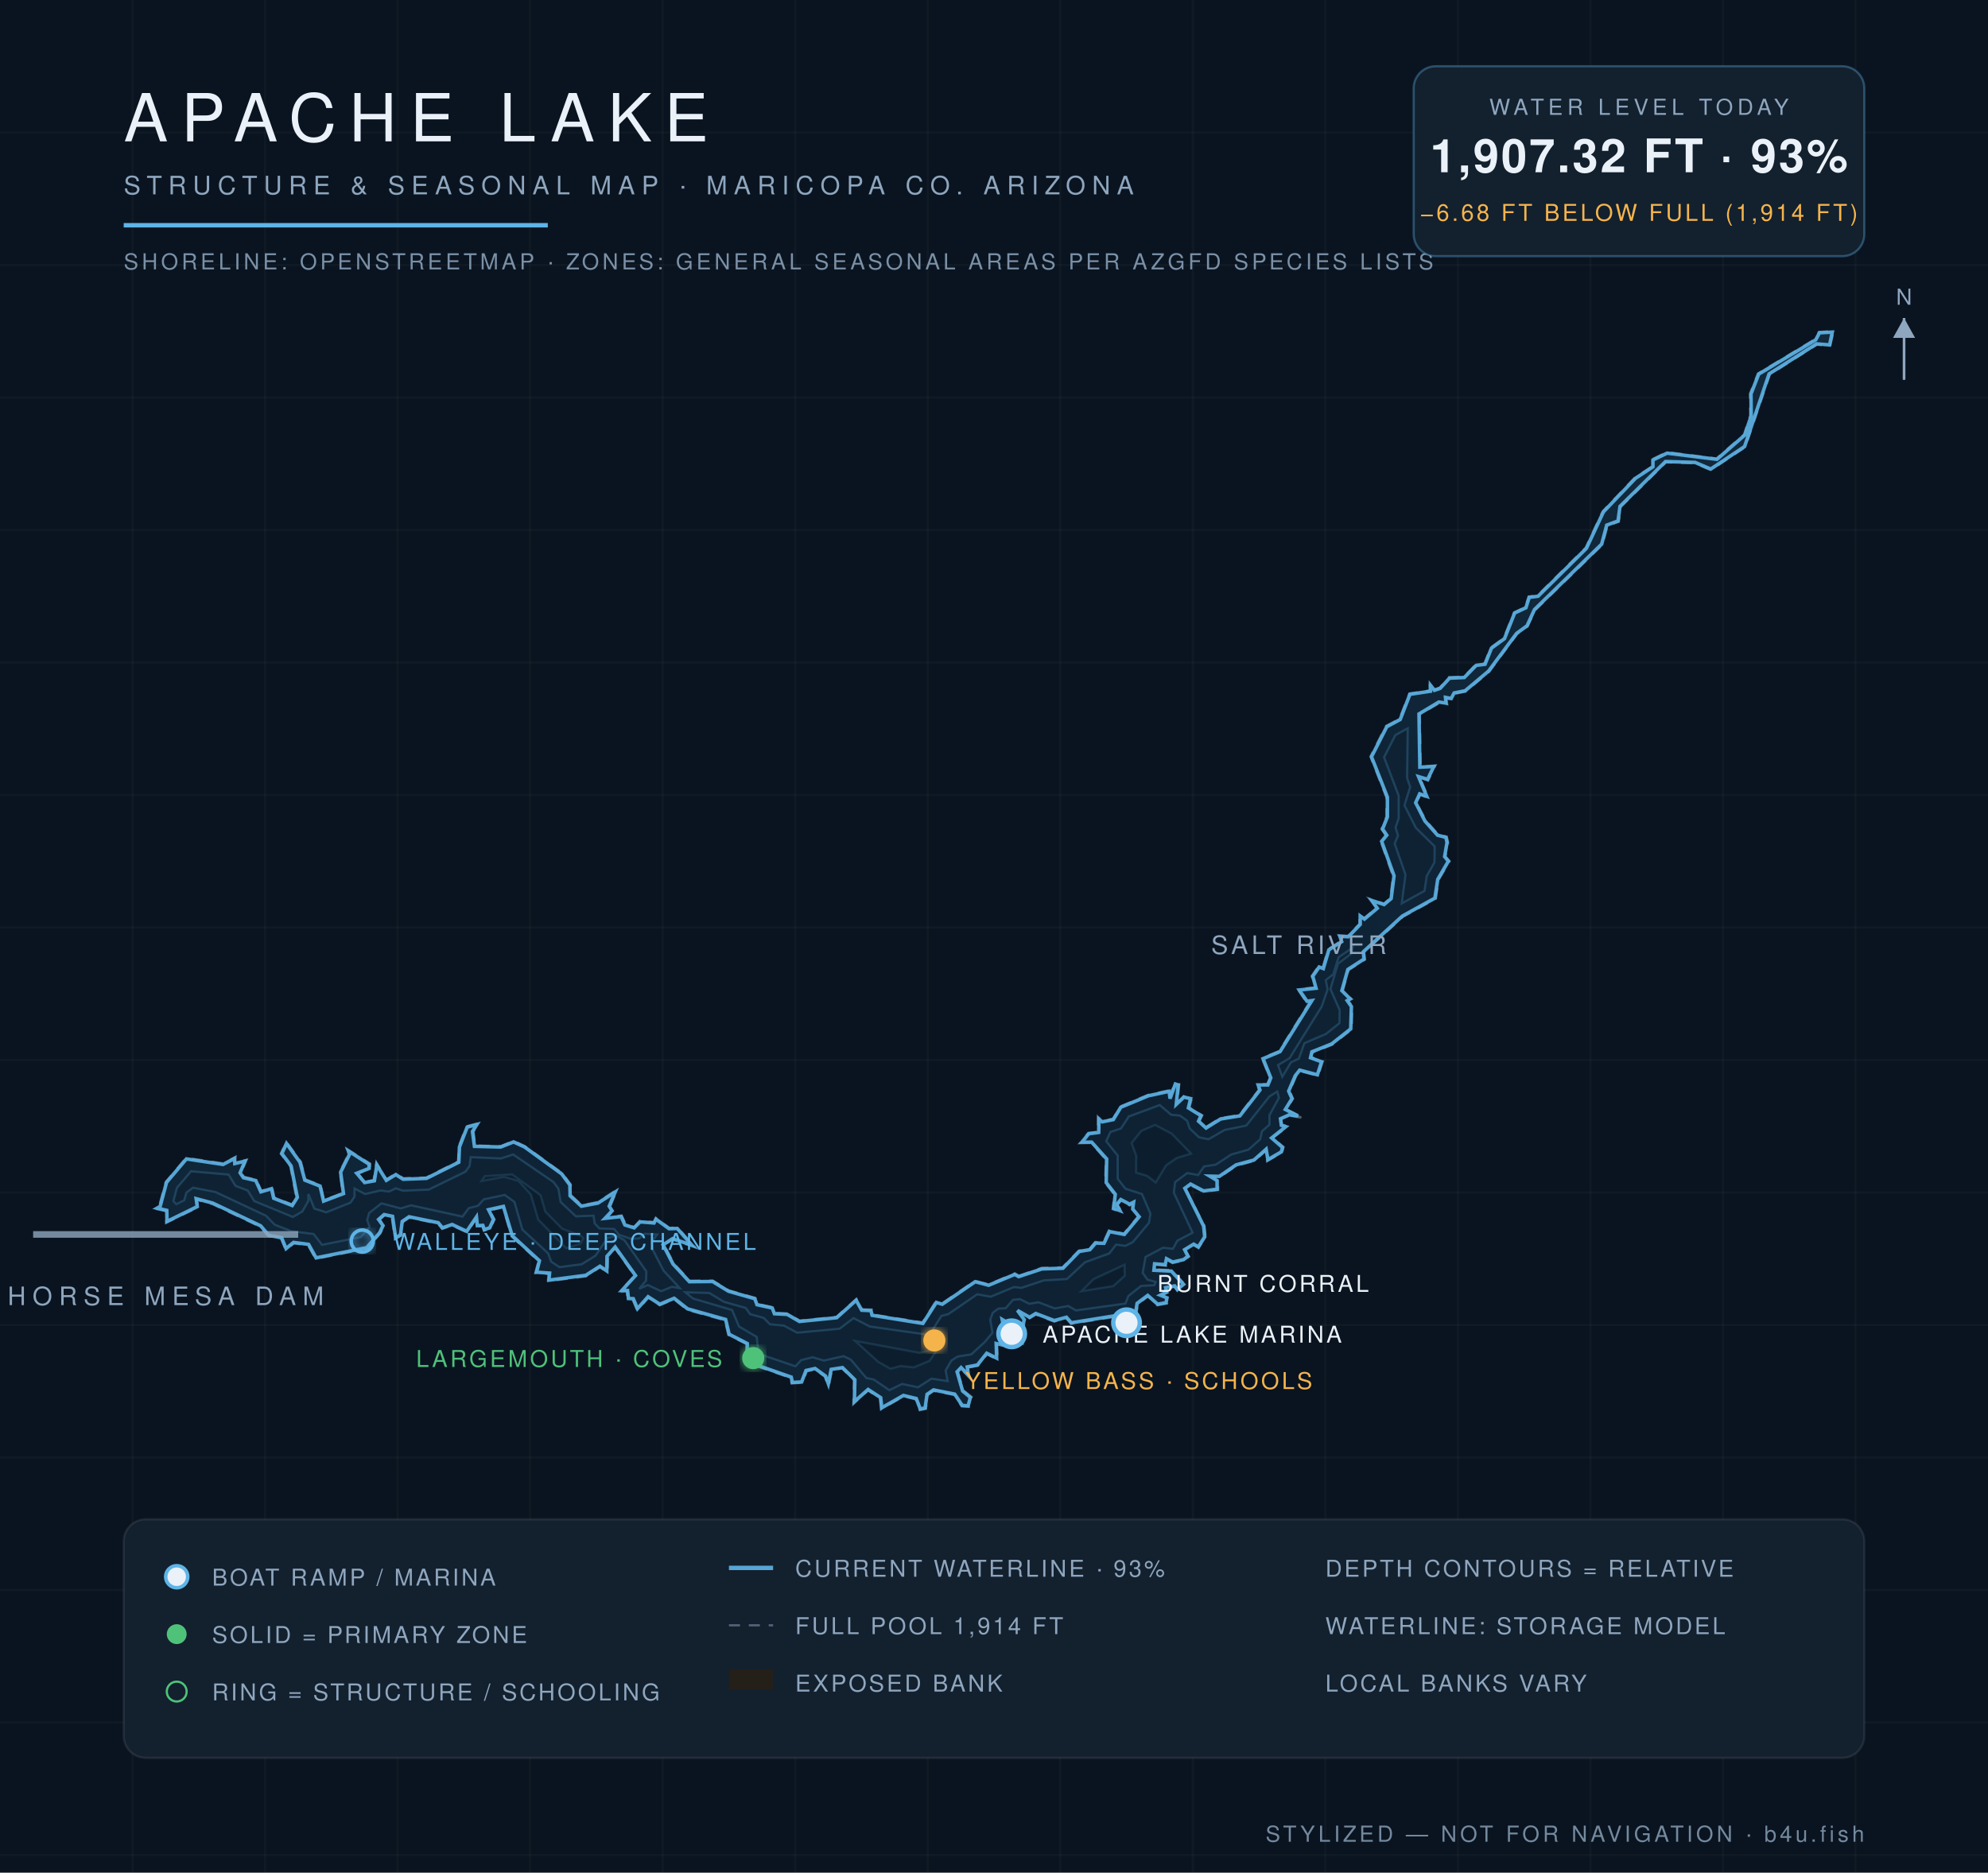
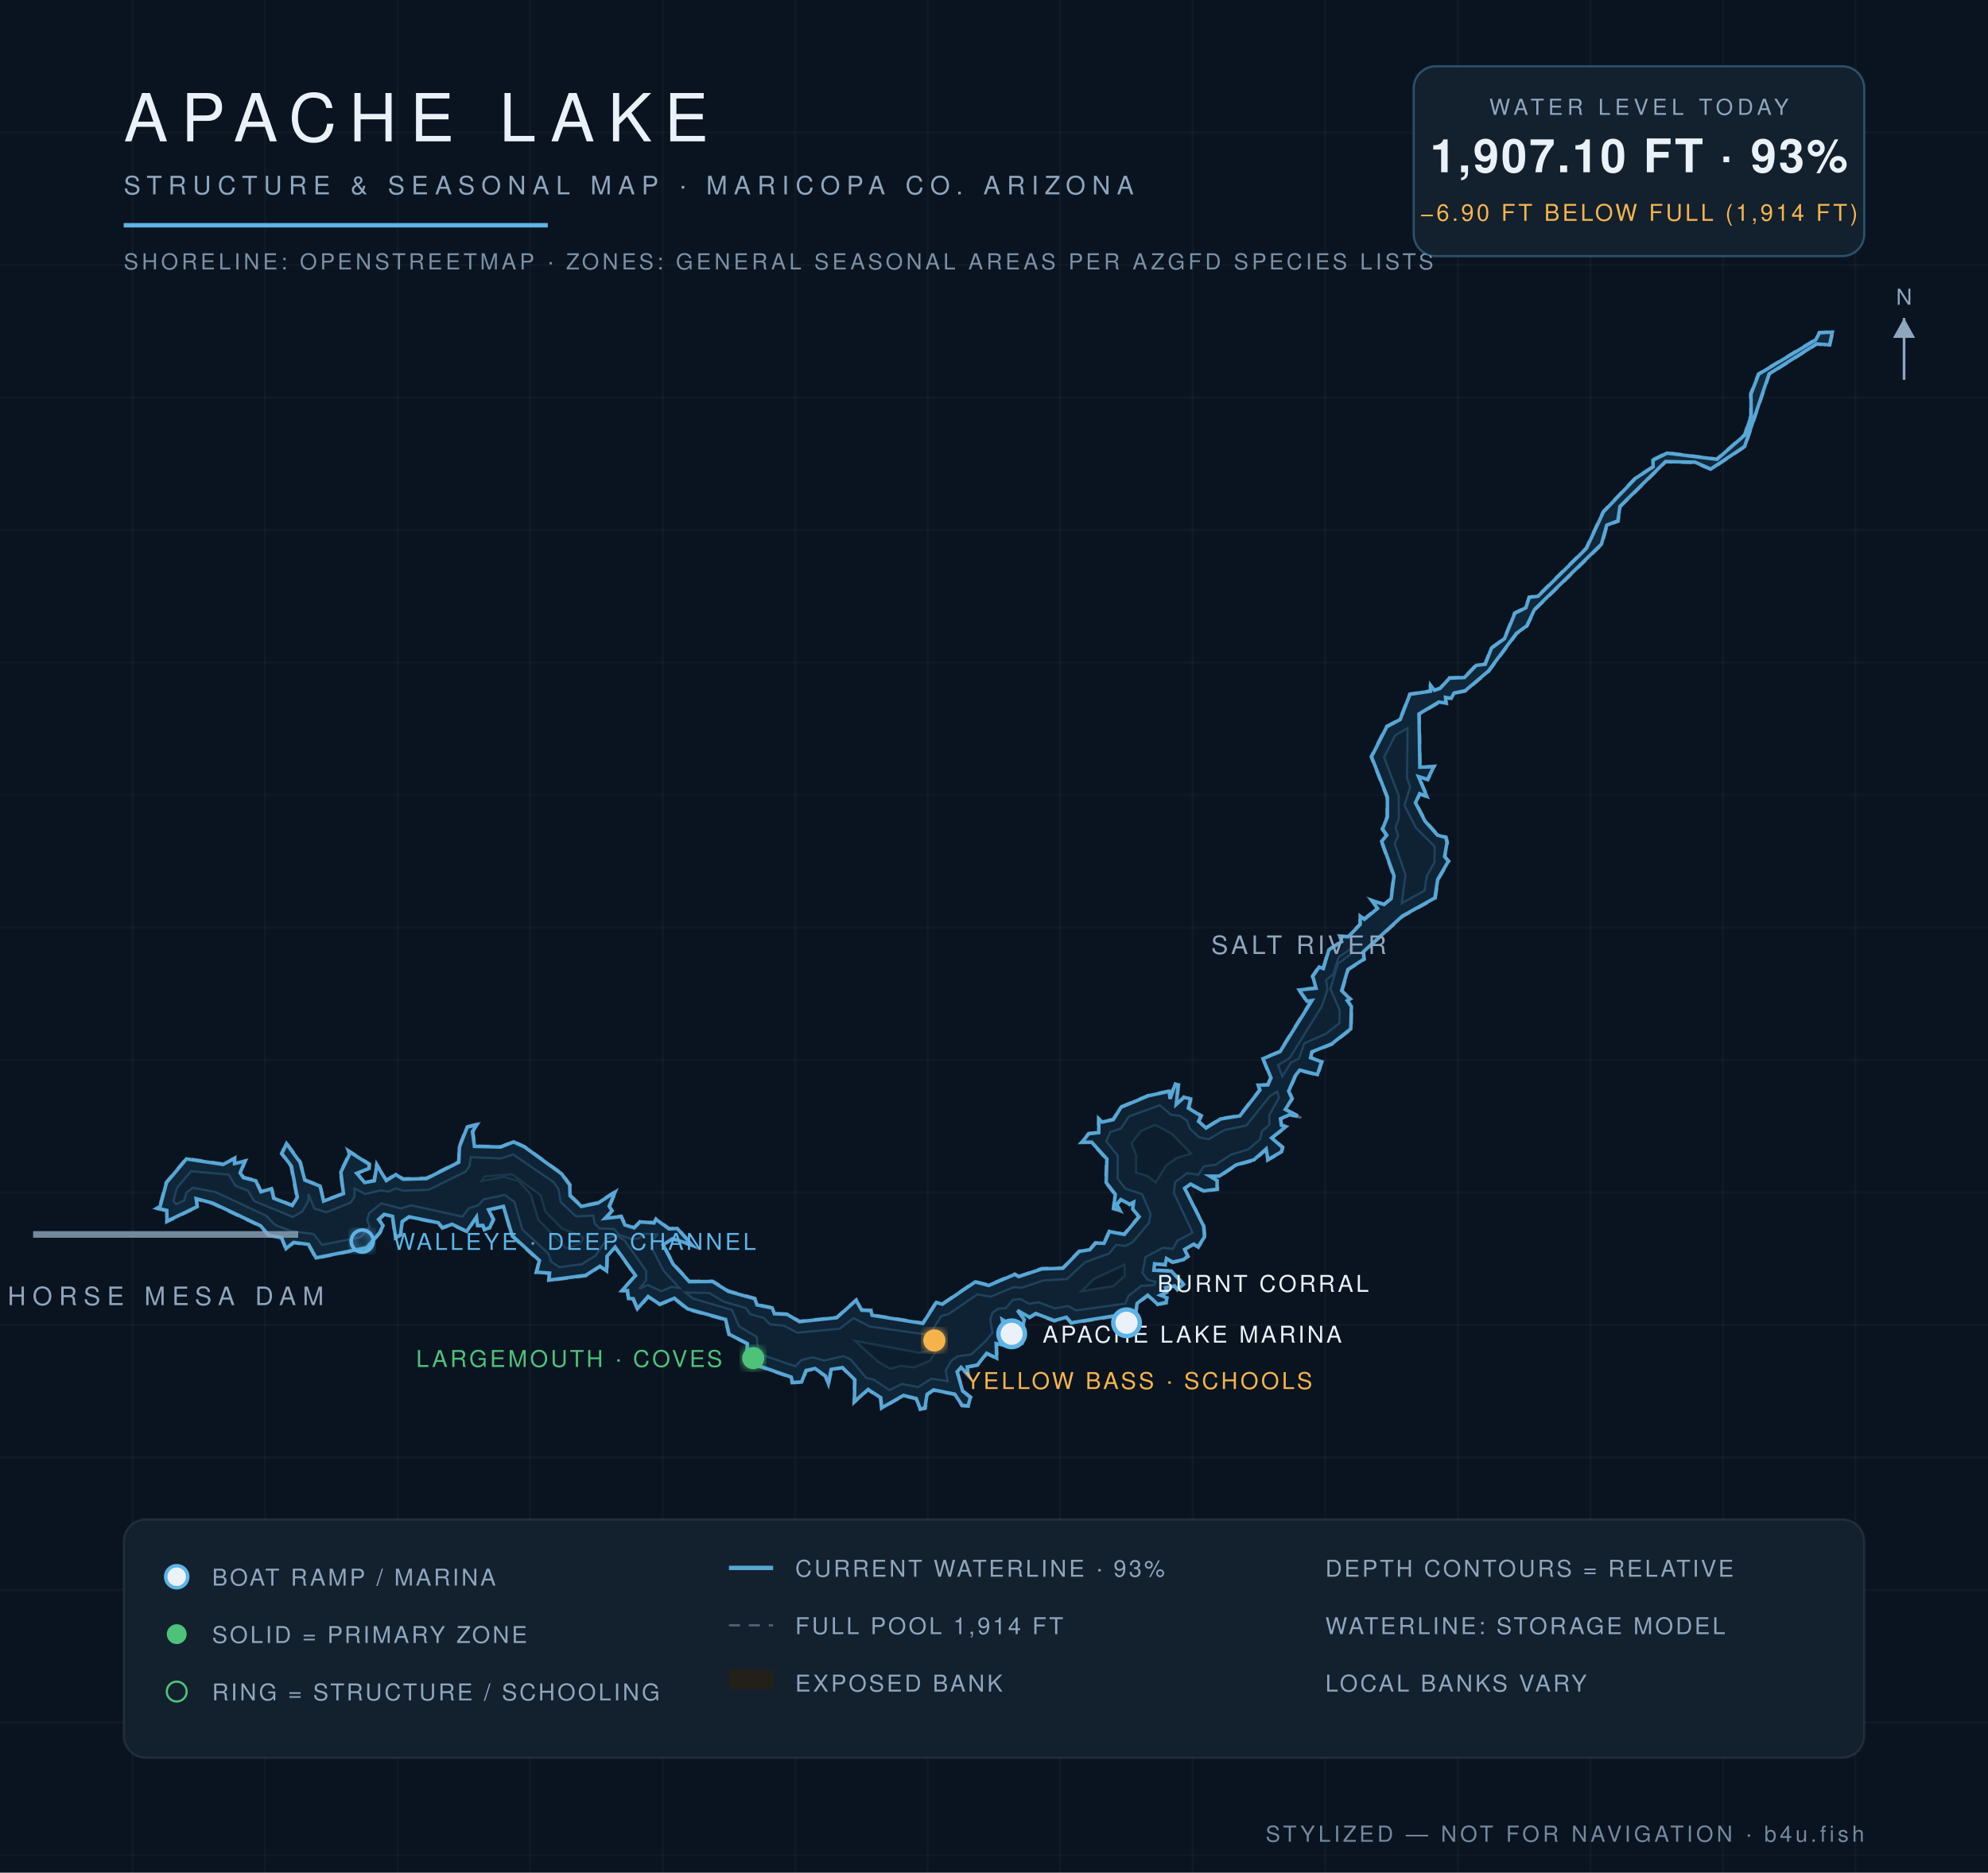
<svg xmlns="http://www.w3.org/2000/svg" viewBox="0 0 900 848" font-family="Helvetica,Arial,sans-serif">
  <defs>
    <radialGradient id="wg" cx="45%" cy="60%" r="80%">
      <stop offset="0%" stop-color="#0c1f31" />
      <stop offset="55%" stop-color="#102639" />
      <stop offset="100%" stop-color="#13293c" />
    </radialGradient>
    <filter id="glow">
      <feGaussianBlur stdDeviation="2.2" result="b" />
      <feMerge>
        <feMergeNode in="b" />
        <feMergeNode in="SourceGraphic" />
      </feMerge>
    </filter>
  </defs>
  <rect width="900" height="848" fill="#0a1420" />
  <g stroke="#ffffff" stroke-opacity="0.025">
    <line x1="60" y1="0" x2="60" y2="848" />
    <line x1="120" y1="0" x2="120" y2="848" />
    <line x1="180" y1="0" x2="180" y2="848" />
    <line x1="240" y1="0" x2="240" y2="848" />
    <line x1="300" y1="0" x2="300" y2="848" />
    <line x1="360" y1="0" x2="360" y2="848" />
    <line x1="420" y1="0" x2="420" y2="848" />
    <line x1="480" y1="0" x2="480" y2="848" />
    <line x1="540" y1="0" x2="540" y2="848" />
    <line x1="600" y1="0" x2="600" y2="848" />
    <line x1="660" y1="0" x2="660" y2="848" />
    <line x1="720" y1="0" x2="720" y2="848" />
    <line x1="780" y1="0" x2="780" y2="848" />
    <line x1="840" y1="0" x2="840" y2="848" />
    <line x1="0" y1="60" x2="900" y2="60" />
    <line x1="0" y1="120" x2="900" y2="120" />
    <line x1="0" y1="180" x2="900" y2="180" />
    <line x1="0" y1="240" x2="900" y2="240" />
    <line x1="0" y1="300" x2="900" y2="300" />
    <line x1="0" y1="360" x2="900" y2="360" />
    <line x1="0" y1="420" x2="900" y2="420" />
    <line x1="0" y1="480" x2="900" y2="480" />
    <line x1="0" y1="540" x2="900" y2="540" />
    <line x1="0" y1="600" x2="900" y2="600" />
    <line x1="0" y1="660" x2="900" y2="660" />
    <line x1="0" y1="720" x2="900" y2="720" />
    <line x1="0" y1="780" x2="900" y2="780" />
    <line x1="0" y1="840" x2="900" y2="840" />
  </g>
  <path d="M 461.3,577.8 L 471.6,574.2 L 481.0,574.0 L 488.4,566.4 L 493.3,565.6 L 495.8,562.5 L 499.6,562.7 L 502.0,557.3 L 508.8,558.7 L 515.4,550.8 L 512.4,547.6 L 513.1,544.7 L 511.4,545.8 L 507.5,543.5 L 505.8,545.6 L 507.9,548.9 L 503.8,547.5 L 504.6,540.9 L 500.4,535.6 L 500.7,525.0 L 494.0,517.5 L 489.0,517.6 L 492.7,513.1 L 497.1,512.6 L 497.1,505.9 L 499.0,507.7 L 503.9,506.7 L 507.2,501.1 L 519.7,495.9 L 529.7,493.7 L 529.5,497.2 L 531.9,490.5 L 533.8,491.0 L 532.8,499.9 L 535.9,496.4 L 539.5,497.3 L 538.4,501.6 L 544.2,505.1 L 543.0,507.6 L 546.0,510.4 L 552.4,506.4 L 561.1,505.0 L 570.1,493.4 L 569.0,491.0 L 573.7,491.0 L 575.0,488.2 L 571.4,479.2 L 579.2,476.0 L 593.5,453.0 L 591.6,453.9 L 587.6,448.0 L 595.5,447.2 L 593.9,442.0 L 597.1,437.4 L 598.8,438.4 L 601.3,429.9 L 607.1,426.2 L 606.1,423.6 L 610.2,423.9 L 615.5,418.4 L 615.5,414.0 L 617.5,415.9 L 623.3,411.1 L 620.1,407.1 L 626.6,409.3 L 629.5,406.8 L 630.7,396.7 L 625.1,380.9 L 627.4,378.2 L 625.5,375.4 L 627.7,369.9 L 627.7,361.0 L 620.5,342.6 L 627.5,328.8 L 633.6,325.6 L 638.1,314.1 L 647.5,312.7 L 647.2,309.1 L 649.5,312.3 L 651.9,311.4 L 656.0,306.7 L 662.8,306.5 L 668.1,301.0 L 672.1,300.5 L 674.9,293.3 L 680.8,289.0 L 685.5,277.4 L 690.6,275.0 L 692.1,270.2 L 696.1,269.7 L 717.9,248.1 L 725.6,231.6 L 740.2,216.3 L 748.1,211.2 L 747.9,208.1 L 754.6,204.8 L 777.1,207.7 L 789.6,196.8 L 792.4,188.2 L 792.3,178.3 L 795.9,169.2 L 821.8,153.6 L 823.5,150.4 L 830.0,150.0 L 828.5,156.6 L 822.5,156.0 L 801.2,169.5 L 790.1,202.4 L 774.5,212.8 L 767.3,209.7 L 754.2,209.3 L 733.7,229.5 L 732.8,236.2 L 727.7,238.0 L 725.4,246.6 L 695.0,276.2 L 691.5,283.6 L 686.8,287.0 L 674.1,304.2 L 663.5,313.1 L 658.5,314.1 L 657.2,316.7 L 654.6,316.1 L 655.1,318.8 L 651.5,318.3 L 642.7,323.5 L 643.1,347.3 L 649.7,346.7 L 646.5,353.4 L 642.6,351.9 L 646.6,361.3 L 642.9,359.8 L 641.2,363.5 L 645.4,371.5 L 651.0,377.9 L 654.9,378.9 L 655.5,381.5 L 654.3,387.9 L 656.2,390.0 L 651.2,398.4 L 650.0,406.9 L 635.1,415.1 L 617.5,431.2 L 617.9,434.5 L 610.5,439.2 L 607.8,448.6 L 611.8,452.4 L 610.2,453.1 L 612.1,455.7 L 611.9,466.1 L 603.1,473.0 L 594.2,476.5 L 593.5,478.7 L 598.8,480.6 L 596.7,487.1 L 588.4,484.9 L 586.7,487.3 L 583.8,494.1 L 585.3,497.5 L 582.3,502.4 L 590.1,506.2 L 583.8,505.1 L 579.9,506.9 L 580.4,509.4 L 582.9,510.1 L 576.0,515.3 L 581.0,519.4 L 580.4,521.9 L 573.7,525.7 L 573.4,520.7 L 567.9,525.6 L 559.7,527.8 L 552.1,533.0 L 547.9,533.0 L 551.4,534.4 L 551.4,538.8 L 544.8,539.6 L 539.1,536.6 L 536.6,538.4 L 545.2,555.1 L 545.7,560.1 L 542.6,565.1 L 540.5,563.8 L 536.5,566.1 L 538.2,569.0 L 536.0,570.7 L 530.8,571.9 L 528.1,570.3 L 527.8,573.1 L 523.0,572.5 L 522.6,574.9 L 530.4,575.2 L 536.3,581.6 L 533.0,584.4 L 531.7,582.6 L 527.9,583.4 L 528.5,585.3 L 525.7,586.5 L 528.7,587.5 L 528.3,590.2 L 523.9,591.0 L 519.8,586.9 L 515.1,590.4 L 514.0,597.2 L 510.1,599.4 L 508.0,595.7 L 484.9,599.4 L 482.7,596.9 L 477.3,598.4 L 468.9,595.2 L 466.1,596.9 L 460.7,593.7 L 464.1,597.5 L 461.4,607.9 L 463.5,608.5 L 459.7,608.7 L 456.4,599.5 L 453.9,597.8 L 456.3,610.0 L 451.3,608.7 L 451.6,615.6 L 446.8,613.2 L 442.7,618.4 L 438.2,619.2 L 438.9,623.8 L 435.0,619.6 L 433.6,621.4 L 436.1,629.7 L 439.8,632.6 L 438.6,637.0 L 435.4,636.8 L 432.1,631.6 L 422.6,629.8 L 420.0,631.6 L 419.1,637.9 L 416.4,638.5 L 414.6,633.6 L 409.0,632.2 L 398.9,638.1 L 398.4,633.1 L 392.9,629.5 L 386.4,635.6 L 386.7,625.0 L 381.3,619.6 L 376.6,620.3 L 375.1,627.9 L 373.5,623.3 L 369.0,620.1 L 365.2,620.9 L 363.1,626.1 L 358.4,626.4 L 358.0,623.9 L 337.7,616.9 L 338.0,608.5 L 329.8,604.5 L 328.2,597.8 L 311.1,593.1 L 305.1,588.2 L 298.7,591.0 L 293.5,587.5 L 288.5,593.3 L 286.4,588.3 L 284.2,588.3 L 283.8,584.6 L 280.7,584.9 L 287.4,577.7 L 278.4,565.1 L 275.2,569.0 L 275.0,576.2 L 271.7,573.7 L 265.3,577.9 L 248.1,580.1 L 248.6,576.8 L 242.4,576.4 L 243.9,571.1 L 231.6,559.8 L 227.8,546.6 L 221.5,548.1 L 223.8,552.2 L 221.9,556.3 L 219.1,557.2 L 218.4,555.2 L 215.8,555.3 L 215.6,551.5 L 211.5,558.0 L 204.6,554.8 L 200.2,556.4 L 198.3,554.0 L 185.2,551.3 L 182.4,553.3 L 181.6,559.5 L 178.8,561.0 L 177.4,551.0 L 174.0,550.3 L 171.8,552.3 L 173.8,554.9 L 172.2,558.4 L 166.2,565.3 L 142.9,570.0 L 139.5,563.8 L 133.0,563.0 L 129.4,566.0 L 127.3,560.8 L 121.5,559.7 L 117.8,555.4 L 96.2,545.2 L 88.9,543.2 L 89.7,546.6 L 75.3,553.6 L 75.2,548.4 L 70.0,547.2 L 72.1,546.2 L 75.1,535.3 L 84.3,524.4 L 101.0,526.9 L 106.6,524.0 L 106.3,526.5 L 111.5,525.3 L 109.0,531.2 L 110.5,533.0 L 116.0,534.3 L 118.3,539.4 L 123.2,537.8 L 124.1,542.3 L 132.2,545.5 L 134.2,542.2 L 131.5,528.1 L 127.2,522.4 L 129.6,517.1 L 136.2,526.2 L 138.3,534.2 L 145.2,536.8 L 146.5,543.6 L 155.2,540.3 L 153.9,530.7 L 157.8,522.7 L 157.1,520.4 L 167.5,527.0 L 167.4,529.3 L 161.9,531.4 L 165.2,535.2 L 169.2,534.5 L 170.4,526.6 L 174.9,534.2 L 179.2,531.5 L 182.5,533.6 L 193.0,533.3 L 207.5,526.0 L 207.7,519.3 L 211.2,510.1 L 216.7,508.7 L 214.3,512.4 L 215.1,518.8 L 226.7,519.1 L 232.5,516.7 L 237.6,519.1 L 254.5,531.3 L 258.3,536.4 L 258.5,541.3 L 263.4,545.9 L 270.6,544.4 L 279.2,538.9 L 276.2,546.3 L 277.6,548.4 L 274.1,551.4 L 281.4,550.5 L 283.2,554.4 L 287.1,555.7 L 289.6,552.9 L 296.0,553.5 L 296.9,551.6 L 303.0,556.1 L 306.7,555.9 L 314.5,564.7 L 304.5,561.2 L 300.5,563.6 L 305.0,572.2 L 312.2,580.0 L 322.7,580.0 L 329.9,584.4 L 341.9,587.8 L 342.9,590.6 L 349.9,592.0 L 350.8,594.6 L 356.5,594.8 L 362.0,598.1 L 378.7,596.4 L 387.7,588.3 L 390.4,593.0 L 394.6,593.1 L 394.9,595.3 L 417.7,598.9 L 423.7,589.4 L 426.5,590.3 L 441.4,580.1 L 447.6,581.7 L 459.4,576.7 L 461.3,577.8 Z" fill="#241f19" fill-opacity="0.9" stroke="#8ea6be" stroke-opacity="0.5" stroke-width="1.2" stroke-dasharray="5 4" />
-   <path d="M 461.2,578.1 L 471.7,574.6 L 481.2,574.3 L 488.6,566.7 L 493.4,565.9 L 496.0,562.9 L 499.8,563.0 L 502.3,557.7 L 509.0,559.0 L 515.7,551.0 L 512.8,547.5 L 513.2,544.4 L 511.4,545.3 L 507.4,543.2 L 505.5,545.5 L 507.0,548.2 L 504.2,547.2 L 504.9,540.8 L 500.8,535.5 L 501.0,524.8 L 494.2,517.2 L 489.8,517.2 L 492.9,513.4 L 497.4,512.8 L 497.5,506.8 L 499.0,508.0 L 504.0,507.0 L 507.4,501.4 L 519.9,496.2 L 529.3,494.2 L 529.7,497.5 L 532.1,490.9 L 533.4,491.3 L 532.5,500.1 L 536.0,496.8 L 539.0,497.5 L 538.0,501.7 L 543.7,505.2 L 542.6,507.7 L 546.0,510.8 L 552.6,506.7 L 561.3,505.3 L 570.4,493.6 L 569.6,491.3 L 574.0,491.3 L 575.3,488.1 L 571.8,479.4 L 579.5,476.2 L 593.9,453.1 L 591.7,453.4 L 588.2,448.3 L 595.8,447.5 L 594.3,442.1 L 597.2,437.9 L 599.1,438.6 L 601.6,430.1 L 607.4,426.4 L 606.6,424.0 L 610.4,424.2 L 615.8,418.6 L 615.8,414.8 L 617.7,416.2 L 623.5,411.3 L 621.1,407.8 L 626.6,409.6 L 629.8,406.9 L 631.1,396.6 L 625.5,381.0 L 627.8,378.2 L 625.9,375.4 L 628.1,369.9 L 628.1,361.0 L 620.9,342.7 L 627.8,329.1 L 633.9,325.8 L 638.3,314.4 L 647.6,313.0 L 647.6,310.3 L 649.4,312.6 L 652.0,311.7 L 656.2,307.1 L 662.9,306.8 L 668.3,301.3 L 672.3,300.8 L 675.2,293.5 L 681.1,289.2 L 685.7,277.6 L 690.8,275.2 L 692.3,270.5 L 696.3,270.0 L 718.2,248.3 L 725.9,231.8 L 740.4,216.6 L 748.3,211.4 L 748.3,208.3 L 754.7,205.2 L 777.3,208.0 L 789.9,197.0 L 792.8,188.3 L 792.7,178.4 L 796.2,169.4 L 822.0,153.9 L 823.7,150.7 L 829.5,150.4 L 828.3,156.2 L 822.4,155.7 L 800.9,169.3 L 789.8,202.2 L 774.5,212.4 L 767.4,209.4 L 754.0,209.0 L 733.4,229.3 L 732.5,235.9 L 727.4,237.8 L 725.1,246.4 L 694.7,276.0 L 691.3,283.4 L 686.6,286.8 L 673.9,303.9 L 663.3,312.8 L 658.3,313.8 L 657.0,316.3 L 654.4,315.8 L 654.6,318.4 L 651.4,317.9 L 642.4,323.3 L 642.8,347.4 L 649.1,347.1 L 646.3,352.9 L 642.2,351.7 L 645.9,360.6 L 642.7,359.5 L 640.9,363.5 L 645.1,371.8 L 650.8,378.2 L 654.6,379.2 L 655.1,381.5 L 654.0,387.9 L 655.7,390.0 L 650.9,398.2 L 649.6,406.7 L 634.9,414.8 L 617.2,431.0 L 617.5,434.3 L 610.2,439.0 L 607.5,448.6 L 611.2,452.3 L 609.9,453.1 L 611.8,455.8 L 611.5,465.9 L 602.9,472.7 L 593.9,476.3 L 593.3,479.0 L 598.3,480.8 L 596.4,486.7 L 588.4,484.6 L 586.4,487.1 L 583.4,494.1 L 584.9,497.5 L 581.9,502.4 L 587.7,505.4 L 583.8,504.8 L 579.7,506.6 L 580.1,509.6 L 582.1,510.2 L 575.7,515.3 L 580.6,519.6 L 580.1,521.6 L 574.0,525.1 L 573.2,520.4 L 567.7,525.3 L 559.6,527.5 L 552.0,532.7 L 547.7,532.6 L 551.0,534.6 L 551.0,538.5 L 544.9,539.3 L 539.0,536.2 L 536.4,538.1 L 544.9,555.2 L 545.4,560.1 L 542.5,564.6 L 540.4,563.4 L 536.3,565.9 L 537.8,568.9 L 535.8,570.4 L 530.9,571.5 L 528.1,570.0 L 527.5,572.7 L 522.7,572.3 L 522.4,575.2 L 530.3,575.6 L 535.8,581.6 L 533.0,583.9 L 531.8,582.3 L 527.7,583.1 L 528.1,585.1 L 525.3,586.5 L 528.3,587.7 L 527.9,589.9 L 524.1,590.6 L 519.6,586.6 L 514.8,590.2 L 513.7,597.0 L 510.2,598.9 L 508.0,595.3 L 485.0,599.0 L 482.8,596.5 L 477.3,598.0 L 468.9,594.8 L 466.1,596.5 L 460.6,593.4 L 463.7,597.6 L 461.3,608.3 L 459.9,608.4 L 456.7,599.3 L 453.7,597.5 L 455.9,609.5 L 451.0,608.4 L 451.2,615.0 L 446.7,612.8 L 442.5,618.1 L 437.9,619.0 L 438.4,622.7 L 435.1,619.3 L 433.3,621.2 L 435.8,629.9 L 439.3,632.8 L 438.3,636.6 L 435.6,636.4 L 432.2,631.3 L 422.6,629.4 L 419.7,631.4 L 418.8,637.6 L 416.6,638.0 L 414.8,633.3 L 409.0,631.9 L 399.2,637.5 L 398.7,632.9 L 393.0,629.2 L 386.8,634.7 L 387.0,624.8 L 381.4,619.3 L 376.3,620.1 L 375.0,626.6 L 373.7,623.1 L 369.0,619.7 L 364.9,620.6 L 362.9,625.8 L 358.7,626.0 L 358.2,623.6 L 338.1,616.6 L 338.3,608.4 L 330.1,604.2 L 328.5,597.5 L 311.3,592.7 L 305.2,587.9 L 298.7,590.6 L 293.4,587.2 L 288.6,592.6 L 286.7,588.1 L 284.5,588.0 L 284.1,584.4 L 281.5,584.4 L 287.7,577.6 L 278.5,564.7 L 274.8,568.9 L 274.7,575.5 L 271.6,573.4 L 265.2,577.5 L 248.5,579.7 L 248.8,576.5 L 242.9,576.1 L 244.2,570.9 L 231.9,559.6 L 227.9,546.3 L 221.2,547.8 L 223.4,552.2 L 221.7,556.0 L 219.3,556.8 L 218.6,554.9 L 216.1,555.0 L 215.7,551.1 L 211.3,557.6 L 204.7,554.5 L 200.3,556.0 L 198.4,553.7 L 185.2,551.0 L 182.1,553.1 L 181.3,559.2 L 179.1,560.5 L 177.7,550.8 L 173.9,550.0 L 171.4,552.2 L 173.4,555.0 L 171.9,558.2 L 166.0,565.0 L 143.1,569.6 L 139.7,563.5 L 132.9,562.6 L 129.5,565.4 L 127.5,560.5 L 121.7,559.4 L 118.0,555.1 L 96.3,544.8 L 88.8,542.8 L 89.3,546.4 L 75.6,553.1 L 75.5,548.1 L 71.1,547.1 L 72.5,546.3 L 75.4,535.4 L 84.4,524.8 L 101.0,527.3 L 106.1,524.6 L 106.3,526.9 L 110.9,525.8 L 108.7,531.1 L 110.2,533.3 L 115.8,534.6 L 118.1,539.7 L 122.9,538.3 L 123.9,542.6 L 132.3,545.9 L 134.6,542.2 L 131.8,528.0 L 127.6,522.4 L 129.7,517.8 L 135.8,526.3 L 138.0,534.4 L 144.9,537.1 L 146.5,543.9 L 155.5,540.5 L 154.2,530.8 L 158.2,522.8 L 157.7,521.2 L 167.1,527.2 L 167.1,529.1 L 161.5,531.3 L 165.1,535.5 L 169.5,534.7 L 170.6,527.6 L 174.9,534.5 L 179.2,531.9 L 182.5,534.0 L 193.1,533.6 L 207.7,526.3 L 208.0,519.4 L 211.5,510.4 L 215.9,509.2 L 213.9,512.4 L 214.8,519.1 L 226.7,519.4 L 232.5,517.1 L 237.5,519.4 L 254.3,531.6 L 258.0,536.6 L 258.1,541.5 L 263.2,546.2 L 270.7,544.8 L 278.5,539.8 L 275.8,546.2 L 277.1,548.3 L 273.9,551.7 L 281.2,550.9 L 282.9,554.7 L 287.1,556.0 L 289.8,553.3 L 296.1,553.8 L 297.0,552.1 L 302.9,556.4 L 306.6,556.3 L 313.3,563.9 L 304.5,560.9 L 300.2,563.7 L 304.7,572.4 L 312.1,580.4 L 322.6,580.3 L 329.8,584.7 L 341.7,588.1 L 342.7,590.8 L 349.6,592.3 L 350.6,594.9 L 356.4,595.2 L 361.9,598.4 L 378.8,596.7 L 387.6,588.8 L 390.1,593.3 L 394.3,593.5 L 394.8,595.6 L 417.8,599.3 L 423.9,589.8 L 426.6,590.6 L 441.5,580.4 L 447.6,582.0 L 459.4,577.1 L 461.2,578.1 Z" fill="url(#wg)" stroke="#5eb4e7" stroke-opacity="0.9" stroke-width="1.6" />
-   <path d="M 79.8,545.3 L 78.5,543.9 L 80.1,537.9 L 86.5,530.4 L 103.5,531.9 L 106.6,537.0 L 112.1,539.1 L 115.1,543.9 L 132.6,551.1 L 136.9,548.6 L 139.6,543.8 L 139.6,540.7 L 142.3,547.3 L 147.7,549.0 L 158.7,544.6 L 160.5,541.9 L 160.5,538.2 L 165.3,540.7 L 172.3,539.1 L 176.1,539.6 L 179.2,538.1 L 182.4,539.2 L 194.1,538.7 L 210.7,530.6 L 212.6,528.0 L 213.1,524.0 L 226.8,524.6 L 232.3,522.8 L 250.6,535.3 L 252.8,538.3 L 253.8,544.3 L 260.7,550.8 L 268.7,550.5 L 269.2,554.0 L 271.4,556.3 L 278.0,556.5 L 280.3,559.2 L 285.7,561.0 L 289.3,560.8 L 291.9,558.7 L 297.5,559.0 L 295.2,562.1 L 295.5,565.9 L 300.4,575.4 L 307.7,583.3 L 304.2,582.7 L 299.3,584.7 L 293.3,581.9 L 289.4,583.6 L 292.5,579.9 L 292.6,575.7 L 282.7,561.6 L 279.1,559.6 L 275.0,560.6 L 269.6,568.6 L 263.3,572.5 L 253.3,573.8 L 249.5,571.3 L 248.2,567.6 L 236.5,556.8 L 232.9,544.3 L 228.5,541.1 L 219.0,543.1 L 216.4,546.0 L 212.2,547.1 L 209.4,550.9 L 186.1,545.8 L 181.4,547.2 L 172.7,544.9 L 167.1,549.3 L 166.2,552.4 L 167.3,555.6 L 163.3,560.2 L 145.8,563.7 L 142.0,558.8 L 131.8,557.5 L 124.4,554.6 L 120.4,550.5 L 97.6,539.8 L 87.4,537.8 L 84.4,540.0 L 83.4,543.5 L 79.8,545.3 Z" fill="#0e2233" stroke="#5eb4e7" stroke-opacity="0.22" stroke-width="1" />
-   <path d="M 310.3,585.2 L 321.1,585.5 L 327.7,589.5 L 337.6,592.3 L 339.6,595.1 L 345.7,596.8 L 348.6,599.7 L 354.9,600.3 L 360.9,603.5 L 380.1,601.7 L 386.4,596.9 L 393.8,600.7 L 419.3,604.3 L 422.0,602.5 L 426.2,595.9 L 429.3,595.1 L 442.4,586.1 L 448.5,587.2 L 459.1,582.8 L 462.4,583.2 L 472.6,579.8 L 483.0,579.2 L 491.2,571.6 L 502.2,567.6 L 505.3,563.6 L 509.5,564.2 L 512.8,562.5 L 520.2,553.7 L 520.8,549.6 L 517.0,540.7 L 509.5,538.3 L 506.0,533.8 L 506.0,523.3 L 500.8,516.8 L 502.7,512.6 L 507.5,511.0 L 511.0,505.6 L 525.0,500.4 L 530.2,504.8 L 534.2,505.2 L 537.4,507.5 L 538.6,511.0 L 542.8,515.0 L 547.1,515.9 L 554.4,511.7 L 564.2,509.7 L 574.7,496.5 L 578.2,494.3 L 579.0,497.1 L 574.7,505.0 L 574.7,509.3 L 571.3,512.3 L 570.5,515.9 L 565.2,520.6 L 557.4,522.8 L 550.4,527.4 L 545.1,528.2 L 542.4,532.1 L 537.5,531.2 L 532.0,535.3 L 531.4,540.1 L 539.9,558.2 L 533.0,561.8 L 531.0,565.5 L 526.5,565.0 L 518.6,569.2 L 517.3,576.4 L 519.5,579.5 L 523.2,580.5 L 522.5,582.0 L 516.6,582.3 L 510.8,586.9 L 509.5,590.3 L 487.1,593.4 L 483.6,591.4 L 477.5,592.5 L 470.1,589.7 L 466.0,590.4 L 461.8,588.3 L 458.6,588.6 L 455.3,592.4 L 451.9,592.6 L 449.4,594.5 L 448.3,597.6 L 449.3,603.5 L 445.8,607.7 L 439.7,613.3 L 433.5,614.3 L 430.7,616.1 L 428.1,620.6 L 429.0,625.4 L 421.7,624.3 L 415.6,628.2 L 408.4,626.7 L 402.6,629.5 L 395.6,624.7 L 392.2,624.0 L 385.2,615.7 L 381.9,614.1 L 373.0,616.1 L 367.9,614.6 L 362.7,615.9 L 360.1,618.7 L 343.4,613.0 L 342.6,605.4 L 334.6,600.7 L 331.4,593.2 L 313.7,588.0 L 310.3,585.2 Z" fill="#0e2233" stroke="#5eb4e7" stroke-opacity="0.22" stroke-width="1" />
-   <path d="M 580.5,487.6 L 578.6,482.3 L 583.8,479.2 L 598.4,455.7 L 601.0,448.1 L 600.2,443.8 L 603.6,441.2 L 606.0,433.5 L 612.4,429.1 L 611.9,431.7 L 605.7,436.4 L 602.3,447.9 L 606.5,457.4 L 606.4,463.3 L 600.3,468.2 L 590.5,472.4 L 588.0,479.4 L 584.5,481.0 L 580.5,487.6 Z" fill="#0e2233" stroke="#5eb4e7" stroke-opacity="0.22" stroke-width="1" />
-   <path d="M 634.6,409.1 L 636.3,396.1 L 631.4,382.0 L 632.9,378.4 L 631.8,374.7 L 633.2,370.6 L 633.2,360.3 L 626.6,342.9 L 631.7,332.9 L 637.3,329.8 L 637.0,352.3 L 638.4,356.4 L 635.8,364.7 L 641.0,374.9 L 649.5,383.3 L 649.4,390.5 L 645.9,396.7 L 644.9,403.4 L 634.6,409.1 Z" fill="#0e2233" stroke="#5eb4e7" stroke-opacity="0.22" stroke-width="1" />
-   <path d="M 218.0,534.8 L 219.5,532.6 L 231.8,531.8 L 244.7,541.2 L 246.9,548.7 L 254.5,556.4 L 263.1,559.7 L 264.1,560.8 L 262.7,563.2 L 256.3,565.2 L 243.7,552.3 L 240.3,540.9 L 234.8,534.8 L 228.2,532.9 L 218.0,534.8 Z" fill="#0c1e2e" stroke="#5eb4e7" stroke-opacity="0.15" stroke-width="1" />
-   <path d="M 403.1,619.8 L 397.6,616.7 L 387.1,607.2 L 416.2,612.6 L 424.4,610.9 L 420.9,616.2 L 413.7,619.2 L 407.7,618.6 L 403.1,619.8 Z" fill="#0c1e2e" stroke="#5eb4e7" stroke-opacity="0.15" stroke-width="1" />
-   <path d="M 489.6,584.7 L 495.1,579.2 L 509.1,572.7 L 509.2,577.7 L 504.0,582.4 L 489.6,584.7 Z" fill="#0c1e2e" stroke="#5eb4e7" stroke-opacity="0.15" stroke-width="1" />
+   <path d="M 461.2,578.1 L 471.7,574.6 L 481.2,574.3 L 488.6,566.7 L 493.4,565.9 L 496.0,562.9 L 499.8,563.0 L 502.3,557.7 L 509.0,559.0 L 515.7,551.0 L 512.8,547.5 L 513.2,544.4 L 511.4,545.3 L 507.4,543.2 L 505.5,545.5 L 507.0,548.2 L 504.2,547.2 L 504.9,540.8 L 500.8,535.5 L 501.1,524.8 L 494.2,517.2 L 489.8,517.2 L 492.9,513.4 L 497.4,512.9 L 497.5,506.8 L 499.0,508.1 L 504.0,507.0 L 507.5,501.4 L 519.9,496.2 L 529.3,494.2 L 529.7,497.6 L 532.1,490.9 L 533.4,491.3 L 532.5,500.1 L 536.1,496.9 L 539.0,497.6 L 538.0,501.8 L 543.7,505.3 L 542.6,507.8 L 546.0,510.8 L 552.6,506.7 L 561.3,505.3 L 570.4,493.6 L 569.6,491.4 L 574.0,491.3 L 575.4,488.1 L 571.8,479.4 L 579.5,476.2 L 593.9,453.1 L 591.7,453.4 L 588.2,448.3 L 595.8,447.5 L 594.3,442.1 L 597.2,437.9 L 599.1,438.6 L 601.6,430.1 L 607.4,426.4 L 606.6,424.0 L 610.4,424.2 L 615.8,418.6 L 615.8,414.9 L 617.7,416.3 L 623.6,411.4 L 621.2,407.8 L 626.6,409.6 L 629.8,406.9 L 631.1,396.6 L 625.5,381.0 L 627.8,378.2 L 625.9,375.4 L 628.1,369.9 L 628.1,361.0 L 620.9,342.7 L 627.8,329.1 L 633.9,325.8 L 638.3,314.4 L 647.6,313.0 L 647.7,310.4 L 649.4,312.6 L 652.0,311.7 L 656.2,307.1 L 663.0,306.8 L 668.3,301.3 L 672.4,300.8 L 675.2,293.5 L 681.1,289.2 L 685.8,277.7 L 690.8,275.2 L 692.3,270.5 L 696.3,270.0 L 718.2,248.3 L 725.9,231.8 L 740.4,216.6 L 748.4,211.4 L 748.3,208.4 L 754.7,205.2 L 777.3,208.0 L 789.9,197.0 L 792.8,188.3 L 792.7,178.4 L 796.2,169.4 L 822.0,153.9 L 823.7,150.7 L 829.5,150.4 L 828.3,156.2 L 822.4,155.7 L 800.9,169.3 L 789.8,202.2 L 774.5,212.4 L 767.4,209.3 L 754.0,209.0 L 733.4,229.3 L 732.4,235.9 L 727.4,237.8 L 725.0,246.4 L 694.7,276.0 L 691.2,283.4 L 686.5,286.8 L 673.8,303.9 L 663.3,312.8 L 658.3,313.8 L 657.0,316.2 L 654.4,315.8 L 654.6,318.4 L 651.4,317.9 L 642.4,323.3 L 642.8,347.4 L 649.1,347.2 L 646.3,352.9 L 642.2,351.7 L 645.9,360.6 L 642.7,359.4 L 640.8,363.5 L 645.1,371.8 L 650.8,378.2 L 654.5,379.2 L 655.1,381.5 L 654.0,387.9 L 655.7,390.0 L 650.9,398.2 L 649.6,406.6 L 634.9,414.8 L 617.2,431.0 L 617.5,434.3 L 610.2,439.0 L 607.4,448.6 L 611.1,452.3 L 609.9,453.1 L 611.8,455.8 L 611.5,465.9 L 602.9,472.7 L 593.9,476.3 L 593.3,479.0 L 598.3,480.8 L 596.4,486.6 L 588.4,484.6 L 586.4,487.1 L 583.4,494.1 L 584.9,497.5 L 581.9,502.4 L 587.6,505.4 L 583.8,504.8 L 579.7,506.6 L 580.1,509.6 L 582.1,510.2 L 575.7,515.3 L 580.6,519.6 L 580.1,521.6 L 574.0,525.1 L 573.2,520.3 L 567.7,525.2 L 559.6,527.5 L 552.0,532.6 L 547.7,532.6 L 551.0,534.6 L 551.0,538.5 L 544.9,539.3 L 539.0,536.2 L 536.3,538.1 L 544.9,555.2 L 545.3,560.1 L 542.4,564.6 L 540.4,563.4 L 536.3,565.8 L 537.7,568.9 L 535.8,570.4 L 530.9,571.5 L 528.1,569.9 L 527.5,572.7 L 522.7,572.3 L 522.4,575.2 L 530.3,575.6 L 535.8,581.6 L 533.0,583.9 L 531.7,582.3 L 527.7,583.1 L 528.1,585.1 L 525.3,586.5 L 528.3,587.7 L 527.9,589.8 L 524.1,590.6 L 519.6,586.5 L 514.8,590.2 L 513.7,597.0 L 510.2,598.9 L 508.0,595.3 L 485.0,599.0 L 482.8,596.5 L 477.3,598.0 L 468.9,594.8 L 466.1,596.5 L 460.6,593.4 L 463.7,597.6 L 461.3,608.3 L 459.9,608.3 L 456.7,599.3 L 453.7,597.5 L 455.8,609.5 L 451.0,608.4 L 451.2,615.0 L 446.7,612.8 L 442.5,618.1 L 437.9,619.0 L 438.3,622.6 L 435.1,619.2 L 433.3,621.2 L 435.8,629.9 L 439.3,632.8 L 438.3,636.6 L 435.6,636.4 L 432.2,631.3 L 422.6,629.4 L 419.7,631.4 L 418.7,637.6 L 416.6,638.0 L 414.8,633.3 L 409.0,631.9 L 399.2,637.5 L 398.7,632.9 L 393.0,629.2 L 386.8,634.7 L 387.0,624.8 L 381.4,619.3 L 376.3,620.1 L 375.0,626.5 L 373.7,623.1 L 369.0,619.7 L 364.9,620.6 L 362.9,625.8 L 358.7,626.0 L 358.2,623.6 L 338.1,616.6 L 338.3,608.4 L 330.1,604.2 L 328.5,597.5 L 311.3,592.7 L 305.3,587.9 L 298.7,590.6 L 293.4,587.1 L 288.6,592.6 L 286.7,588.1 L 284.5,588.0 L 284.1,584.4 L 281.6,584.4 L 287.7,577.6 L 278.5,564.7 L 274.8,568.9 L 274.6,575.5 L 271.6,573.4 L 265.2,577.5 L 248.5,579.7 L 248.8,576.5 L 242.9,576.1 L 244.2,570.8 L 231.9,559.6 L 227.9,546.3 L 221.2,547.8 L 223.3,552.2 L 221.7,556.0 L 219.4,556.7 L 218.6,554.9 L 216.2,555.0 L 215.7,551.1 L 211.3,557.6 L 204.7,554.4 L 200.3,555.9 L 198.4,553.7 L 185.2,551.0 L 182.1,553.1 L 181.3,559.2 L 179.1,560.4 L 177.7,550.8 L 173.9,549.9 L 171.4,552.2 L 173.4,555.0 L 171.9,558.2 L 166.0,565.0 L 143.1,569.6 L 139.7,563.5 L 132.9,562.6 L 129.5,565.4 L 127.5,560.5 L 121.7,559.4 L 118.0,555.1 L 96.3,544.8 L 88.8,542.8 L 89.3,546.4 L 75.6,553.0 L 75.5,548.1 L 71.1,547.1 L 72.5,546.3 L 75.4,535.5 L 84.4,524.8 L 101.0,527.3 L 106.1,524.6 L 106.2,526.9 L 110.9,525.8 L 108.7,531.1 L 110.2,533.3 L 115.8,534.7 L 118.1,539.7 L 122.9,538.3 L 123.9,542.6 L 132.3,545.9 L 134.6,542.2 L 131.9,528.0 L 127.6,522.4 L 129.7,517.9 L 135.8,526.3 L 138.0,534.4 L 144.9,537.1 L 146.5,543.9 L 155.5,540.5 L 154.3,530.8 L 158.2,522.8 L 157.8,521.3 L 167.1,527.2 L 167.1,529.1 L 161.5,531.3 L 165.1,535.5 L 169.5,534.7 L 170.6,527.6 L 174.9,534.6 L 179.2,531.9 L 182.5,534.0 L 193.1,533.7 L 207.7,526.3 L 208.0,519.4 L 211.5,510.4 L 215.9,509.3 L 213.9,512.4 L 214.8,519.1 L 226.7,519.4 L 232.5,517.1 L 237.5,519.4 L 254.3,531.6 L 257.9,536.6 L 258.1,541.5 L 263.2,546.3 L 270.7,544.8 L 278.4,539.9 L 275.8,546.2 L 277.1,548.3 L 273.9,551.7 L 281.2,550.9 L 282.9,554.7 L 287.1,556.0 L 289.8,553.3 L 296.1,553.8 L 297.0,552.2 L 302.9,556.5 L 306.6,556.3 L 313.3,563.8 L 304.5,560.9 L 300.2,563.7 L 304.7,572.4 L 312.1,580.4 L 322.6,580.3 L 329.8,584.8 L 341.7,588.1 L 342.7,590.9 L 349.6,592.3 L 350.6,594.9 L 356.4,595.2 L 361.9,598.5 L 378.8,596.7 L 387.6,588.8 L 390.1,593.3 L 394.3,593.5 L 394.8,595.6 L 417.8,599.3 L 423.9,589.8 L 426.6,590.6 L 441.5,580.5 L 447.6,582.1 L 459.4,577.1 L 461.2,578.1 Z" fill="url(#wg)" stroke="#5eb4e7" stroke-opacity="0.9" stroke-width="1.6" />
+   <path d="M 79.8,545.3 L 78.5,543.9 L 80.1,537.9 L 86.5,530.4 L 103.5,531.9 L 106.6,537.0 L 112.1,539.1 L 115.1,543.9 L 132.6,551.1 L 136.9,548.6 L 139.6,543.8 L 139.6,540.7 L 142.3,547.3 L 147.7,549.0 L 158.7,544.6 L 160.5,542.0 L 160.5,538.2 L 165.3,540.7 L 172.3,539.1 L 176.1,539.6 L 179.2,538.1 L 182.4,539.2 L 194.1,538.8 L 210.7,530.6 L 212.6,528.0 L 213.1,524.0 L 226.8,524.6 L 232.3,522.8 L 250.6,535.3 L 252.8,538.4 L 253.8,544.3 L 260.7,550.8 L 268.6,550.5 L 269.2,554.0 L 271.4,556.3 L 278.0,556.5 L 280.3,559.2 L 285.7,561.1 L 289.3,560.8 L 291.9,558.7 L 297.5,559.0 L 295.2,562.1 L 295.5,565.9 L 300.4,575.4 L 307.6,583.3 L 304.2,582.7 L 299.3,584.7 L 293.3,581.9 L 289.4,583.6 L 292.5,579.9 L 292.6,575.6 L 282.7,561.6 L 279.1,559.5 L 275.0,560.6 L 269.6,568.6 L 263.3,572.5 L 253.3,573.8 L 249.5,571.3 L 248.2,567.6 L 236.5,556.8 L 232.9,544.3 L 228.5,541.1 L 219.0,543.1 L 216.4,545.9 L 212.2,547.1 L 209.4,550.9 L 186.1,545.8 L 181.4,547.2 L 172.7,544.9 L 167.1,549.3 L 166.2,552.4 L 167.3,555.6 L 163.3,560.2 L 145.8,563.7 L 142.0,558.8 L 131.8,557.5 L 124.4,554.6 L 120.5,550.5 L 97.6,539.8 L 87.4,537.8 L 84.4,540.0 L 83.4,543.5 L 79.8,545.3 Z" fill="#0e2233" stroke="#5eb4e7" stroke-opacity="0.22" stroke-width="1" />
+   <path d="M 310.3,585.3 L 321.1,585.5 L 327.7,589.5 L 337.6,592.3 L 339.6,595.1 L 345.7,596.8 L 348.6,599.7 L 354.9,600.3 L 360.9,603.5 L 380.1,601.7 L 386.4,596.9 L 393.8,600.7 L 419.3,604.3 L 422.0,602.5 L 426.2,595.9 L 429.4,595.1 L 442.5,586.1 L 448.5,587.2 L 459.1,582.8 L 462.4,583.2 L 472.6,579.8 L 483.0,579.2 L 491.2,571.6 L 502.2,567.6 L 505.3,563.7 L 509.5,564.2 L 512.8,562.5 L 520.2,553.7 L 520.9,549.6 L 517.0,540.7 L 509.5,538.3 L 506.0,533.8 L 506.0,523.3 L 500.8,516.8 L 502.7,512.6 L 507.5,511.0 L 511.0,505.6 L 525.0,500.5 L 530.2,504.8 L 534.2,505.3 L 537.4,507.5 L 538.6,511.0 L 542.8,515.0 L 547.1,515.9 L 554.4,511.7 L 564.2,509.7 L 574.8,496.5 L 578.2,494.3 L 579.0,497.1 L 574.6,505.0 L 574.7,509.3 L 571.3,512.3 L 570.5,515.9 L 565.1,520.5 L 557.4,522.8 L 550.4,527.4 L 545.1,528.1 L 542.4,532.0 L 537.5,531.2 L 532.0,535.3 L 531.4,540.1 L 539.9,558.2 L 533.0,561.8 L 531.0,565.5 L 526.5,565.0 L 518.6,569.2 L 517.2,576.4 L 519.5,579.5 L 523.1,580.5 L 522.5,581.9 L 516.6,582.3 L 510.8,586.9 L 509.5,590.3 L 487.1,593.4 L 483.6,591.4 L 477.5,592.5 L 470.1,589.7 L 466.0,590.4 L 461.8,588.2 L 458.6,588.6 L 455.3,592.4 L 451.9,592.6 L 449.3,594.5 L 448.3,597.6 L 449.3,603.5 L 445.8,607.7 L 439.7,613.3 L 433.5,614.2 L 430.7,616.1 L 428.1,620.6 L 429.0,625.4 L 421.7,624.3 L 415.6,628.1 L 408.4,626.7 L 402.6,629.5 L 395.6,624.7 L 392.2,624.0 L 385.2,615.7 L 381.9,614.1 L 373.0,616.1 L 367.9,614.6 L 362.7,615.9 L 360.1,618.7 L 343.4,613.0 L 342.6,605.4 L 334.6,600.6 L 331.4,593.2 L 313.7,588.0 L 310.3,585.3 Z" fill="#0e2233" stroke="#5eb4e7" stroke-opacity="0.22" stroke-width="1" />
+   <path d="M 580.5,487.5 L 578.6,482.3 L 583.8,479.2 L 598.4,455.7 L 601.0,448.1 L 600.3,443.8 L 603.6,441.2 L 606.0,433.5 L 612.3,429.1 L 611.9,431.7 L 605.7,436.4 L 602.3,447.8 L 606.5,457.4 L 606.4,463.3 L 600.3,468.1 L 590.5,472.4 L 588.0,479.4 L 584.5,481.0 L 580.5,487.5 Z" fill="#0e2233" stroke="#5eb4e7" stroke-opacity="0.22" stroke-width="1" />
+   <path d="M 634.6,409.0 L 636.3,396.1 L 631.4,382.0 L 633.0,378.4 L 631.8,374.7 L 633.3,370.6 L 633.2,360.3 L 626.6,342.9 L 631.7,332.9 L 637.2,329.8 L 637.0,352.3 L 638.4,356.4 L 635.8,364.7 L 641.0,374.9 L 649.5,383.3 L 649.4,390.5 L 645.9,396.7 L 644.9,403.3 L 634.6,409.0 Z" fill="#0e2233" stroke="#5eb4e7" stroke-opacity="0.22" stroke-width="1" />
+   <path d="M 218.0,534.8 L 219.5,532.7 L 231.8,531.8 L 244.7,541.2 L 246.9,548.7 L 254.5,556.4 L 263.1,559.7 L 264.1,560.8 L 262.7,563.2 L 256.3,565.2 L 243.7,552.3 L 240.3,540.9 L 234.8,534.8 L 228.2,532.9 L 218.0,534.8 Z" fill="#0c1e2e" stroke="#5eb4e7" stroke-opacity="0.15" stroke-width="1" />
+   <path d="M 403.1,619.8 L 397.6,616.7 L 387.1,607.2 L 416.2,612.6 L 424.3,611.0 L 420.9,616.2 L 413.7,619.2 L 407.7,618.5 L 403.1,619.8 Z" fill="#0c1e2e" stroke="#5eb4e7" stroke-opacity="0.15" stroke-width="1" />
+   <path d="M 489.6,584.7 L 495.2,579.2 L 509.0,572.7 L 509.2,577.7 L 504.0,582.4 L 489.6,584.7 Z" fill="#0c1e2e" stroke="#5eb4e7" stroke-opacity="0.15" stroke-width="1" />
  <path d="M 523.2,535.5 L 519.4,532.5 L 514.3,531.0 L 514.4,523.4 L 512.3,517.6 L 516.7,512.1 L 522.9,509.4 L 530.5,513.4 L 539.2,522.4 L 532.7,524.4 L 527.9,527.7 L 523.2,535.5 Z" fill="#0c1e2e" stroke="#5eb4e7" stroke-opacity="0.15" stroke-width="1" />
  <text x="588" y="432" fill="#8ea6be" font-size="11.5" letter-spacing="1.6" text-anchor="middle">SALT RIVER</text>
  <line x1="15" y1="559" x2="135" y2="559" stroke="#8ea6be" stroke-width="3" stroke-opacity="0.8" />
  <text x="75" y="591" fill="#8ea6be" font-size="11.5" letter-spacing="3" text-anchor="middle">HORSE MESA DAM</text>
  <circle cx="458" cy="604" r="6" fill="#eaf1f8" stroke="#5eb4e7" stroke-width="2" />
  <text x="472" y="608" fill="#eaf1f8" font-size="10.5" letter-spacing="1.2" text-anchor="start">APACHE LAKE MARINA</text>
  <circle cx="510" cy="599" r="6" fill="#eaf1f8" stroke="#5eb4e7" stroke-width="2" />
  <text x="524" y="585" fill="#eaf1f8" font-size="10.5" letter-spacing="1.2" text-anchor="start">BURNT CORRAL</text>
  <circle cx="341" cy="615" r="5" fill="#4fc27a" filter="url(#glow)" />
  <text x="327" y="619" fill="#4fc27a" font-size="10.5" letter-spacing="1.2" text-anchor="end">LARGEMOUTH · COVES</text>
  <circle cx="164" cy="562" r="5" fill="none" stroke="#5eb4e7" stroke-width="1.6" filter="url(#glow)" />
  <text x="178" y="566" fill="#5eb4e7" font-size="10.5" letter-spacing="1.2" text-anchor="start">WALLEYE · DEEP CHANNEL</text>
  <circle cx="423" cy="607" r="5" fill="#f5b44c" filter="url(#glow)" />
  <text x="437" y="629" fill="#f5b44c" font-size="10.5" letter-spacing="1.2" text-anchor="start">YELLOW BASS · SCHOOLS</text>
  <text x="56" y="64" fill="#eaf1f8" font-size="30" letter-spacing="6" font-weight="300">APACHE LAKE</text>
  <text x="56" y="88" fill="#8ea6be" font-size="11.5" letter-spacing="3">STRUCTURE &amp; SEASONAL MAP · MARICOPA CO. ARIZONA</text>
  <line x1="56" y1="102" x2="248" y2="102" stroke="#5eb4e7" stroke-width="2" />
  <text x="56" y="122" fill="#8ea6be" font-size="10" letter-spacing="1.5" opacity="0.85">SHORELINE: OPENSTREETMAP · ZONES: GENERAL SEASONAL AREAS PER AZGFD SPECIES LISTS</text>
  <g>
    <rect x="640" y="30" width="204" height="86" rx="10" fill="#13202e" stroke="#5eb4e7" stroke-opacity="0.35" />
    <text x="742" y="52" fill="#8ea6be" font-size="10" letter-spacing="2" text-anchor="middle">WATER LEVEL TODAY</text>
-     <text x="742" y="78" fill="#eaf1f8" font-size="21" letter-spacing="1" text-anchor="middle" font-weight="600">1,907.32 FT · 93%</text>
-     <text x="742" y="100" fill="#f5b44c" font-size="10.5" letter-spacing="1.2" text-anchor="middle">−6.68 FT BELOW FULL (1,914 FT)</text>
+     <text x="742" y="78" fill="#eaf1f8" font-size="21" letter-spacing="1" text-anchor="middle" font-weight="600">1,907.10 FT · 93%</text>
+     <text x="742" y="100" fill="#f5b44c" font-size="10.5" letter-spacing="1.2" text-anchor="middle">−6.90 FT BELOW FULL (1,914 FT)</text>
  </g>
  <g font-size="10.5" letter-spacing="1.1">
    <rect x="56" y="688" width="788" height="108" rx="10" fill="#13202e" stroke="#ffffff" stroke-opacity="0.08" />
    <circle cx="80" cy="714" r="5" fill="#eaf1f8" stroke="#5eb4e7" stroke-width="1.6" />
    <text x="96" y="718" fill="#8ea6be">BOAT RAMP / MARINA</text>
    <circle cx="80" cy="740" r="4.5" fill="#4fc27a" />
    <text x="96" y="744" fill="#8ea6be">SOLID = PRIMARY ZONE</text>
    <circle cx="80" cy="766" r="4.5" fill="none" stroke="#4fc27a" />
    <text x="96" y="770" fill="#8ea6be">RING = STRUCTURE / SCHOOLING</text>
    <line x1="330" y1="710" x2="350" y2="710" stroke="#5eb4e7" stroke-opacity="0.9" stroke-width="2" />
    <text x="360" y="714" fill="#8ea6be">CURRENT WATERLINE · 93%</text>
    <line x1="330" y1="736" x2="350" y2="736" stroke="#8ea6be" stroke-opacity="0.5" stroke-dasharray="5 4" />
    <text x="360" y="740" fill="#8ea6be">FULL POOL 1,914 FT</text>
    <rect x="330" y="756" width="20" height="9" fill="#241f19" />
    <text x="360" y="766" fill="#8ea6be">EXPOSED BANK</text>
    <text x="600" y="714" fill="#8ea6be">DEPTH CONTOURS = RELATIVE</text>
    <text x="600" y="740" fill="#8ea6be">WATERLINE: STORAGE MODEL</text>
    <text x="600" y="766" fill="#8ea6be">LOCAL BANKS VARY</text>
  </g>
  <text x="844" y="834" fill="#8ea6be" font-size="10" letter-spacing="1.5" text-anchor="end" opacity="0.8">STYLIZED — NOT FOR NAVIGATION · b4u.fish</text>
  <g transform="translate(862,158)" stroke="#8ea6be" fill="#8ea6be">
    <line x1="0" y1="14" x2="0" y2="-14" stroke-width="1.2" />
    <path d="M 0,-14 l 5,9 h -10 z" stroke="none" />
    <text x="0" y="-20" font-size="10" text-anchor="middle" stroke="none">N</text>
  </g>
</svg>
